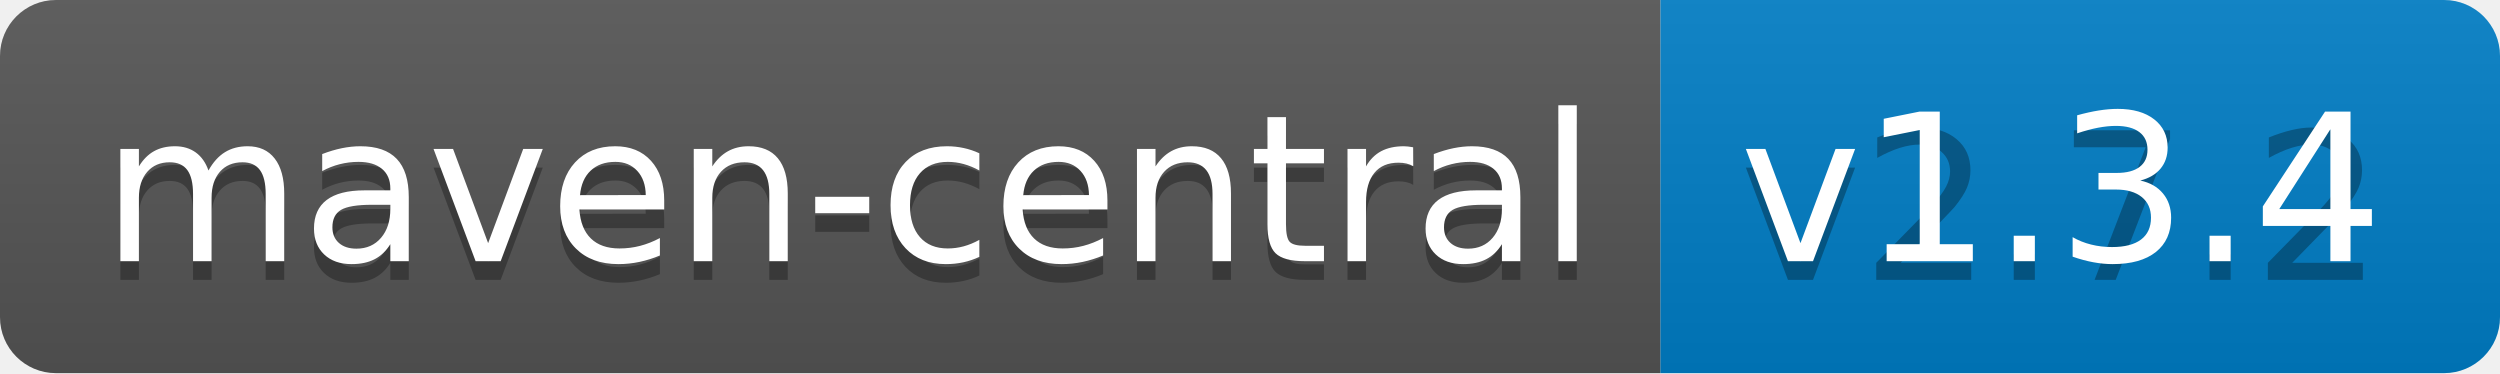
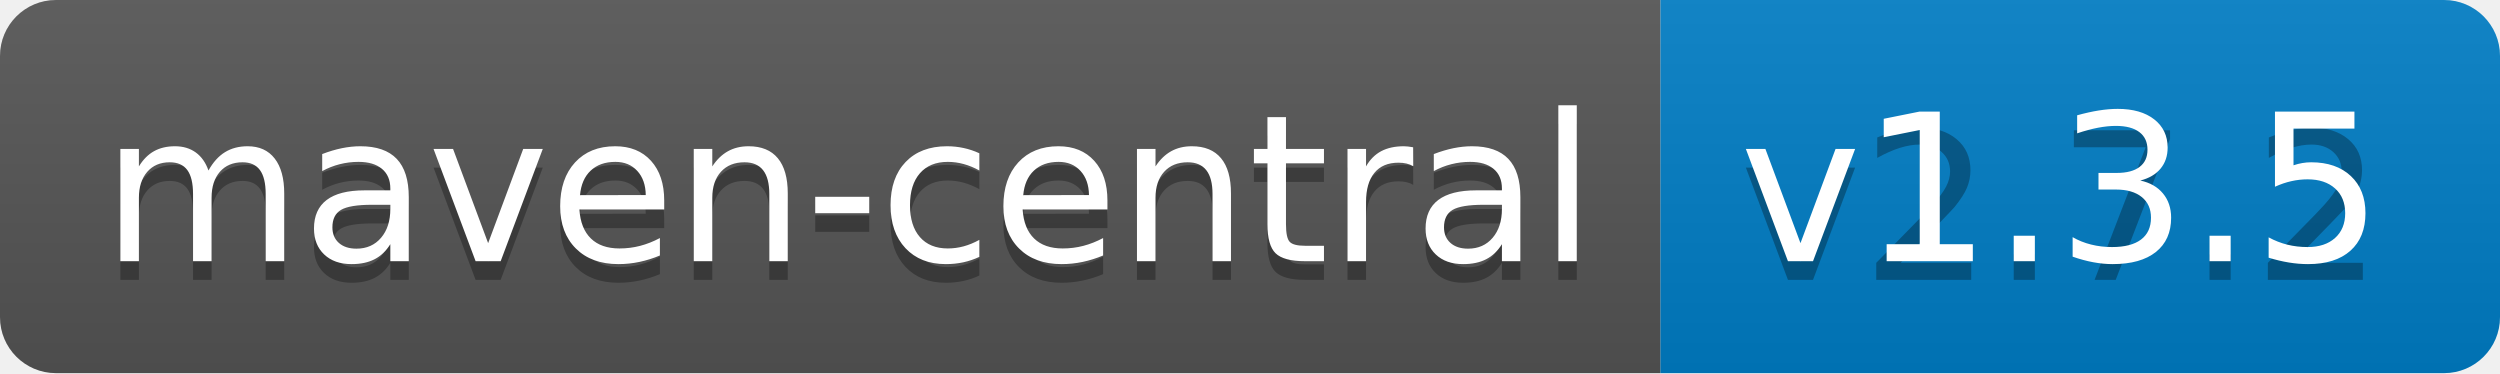
<svg xmlns="http://www.w3.org/2000/svg" width="134" height="20">
  <linearGradient id="b" x2="0" y2="100%">
    <stop offset="0" stop-color="#bbb" stop-opacity=".1" />
    <stop offset="1" stop-opacity=".1" />
  </linearGradient>
  <clipPath id="a">
    <rect width="134" height="20" rx="3" fill="#fff" />
  </clipPath>
  <g clip-path="url(#a)">
    <path fill="#555" d="M0 0h89v20H0z" />
    <path fill="#007ec6" d="M89 0h45v20H89z" />
    <path fill="url(#b)" d="M0 0h134v20H0z" />
  </g>
  <g fill="#fff" text-anchor="middle" font-family="DejaVu Sans,Verdana,Geneva,sans-serif" font-size="110">
    <text x="455" y="150" fill="#010101" fill-opacity=".3" transform="scale(.1)" textLength="790">maven-central</text>
    <text x="455" y="140" transform="scale(.1)" textLength="790">maven-central</text>
    <text x="1105" y="150" fill="#010101" fill-opacity=".3" transform="scale(.1)" textLength="350">v2.7.2</text>
-     <text x="1105" y="140" transform="scale(.1)" textLength="350">v1.3.4</text>
+     <text x="1105" y="140" transform="scale(.1)" textLength="350">v1.3.5</text>
  </g>
</svg>
